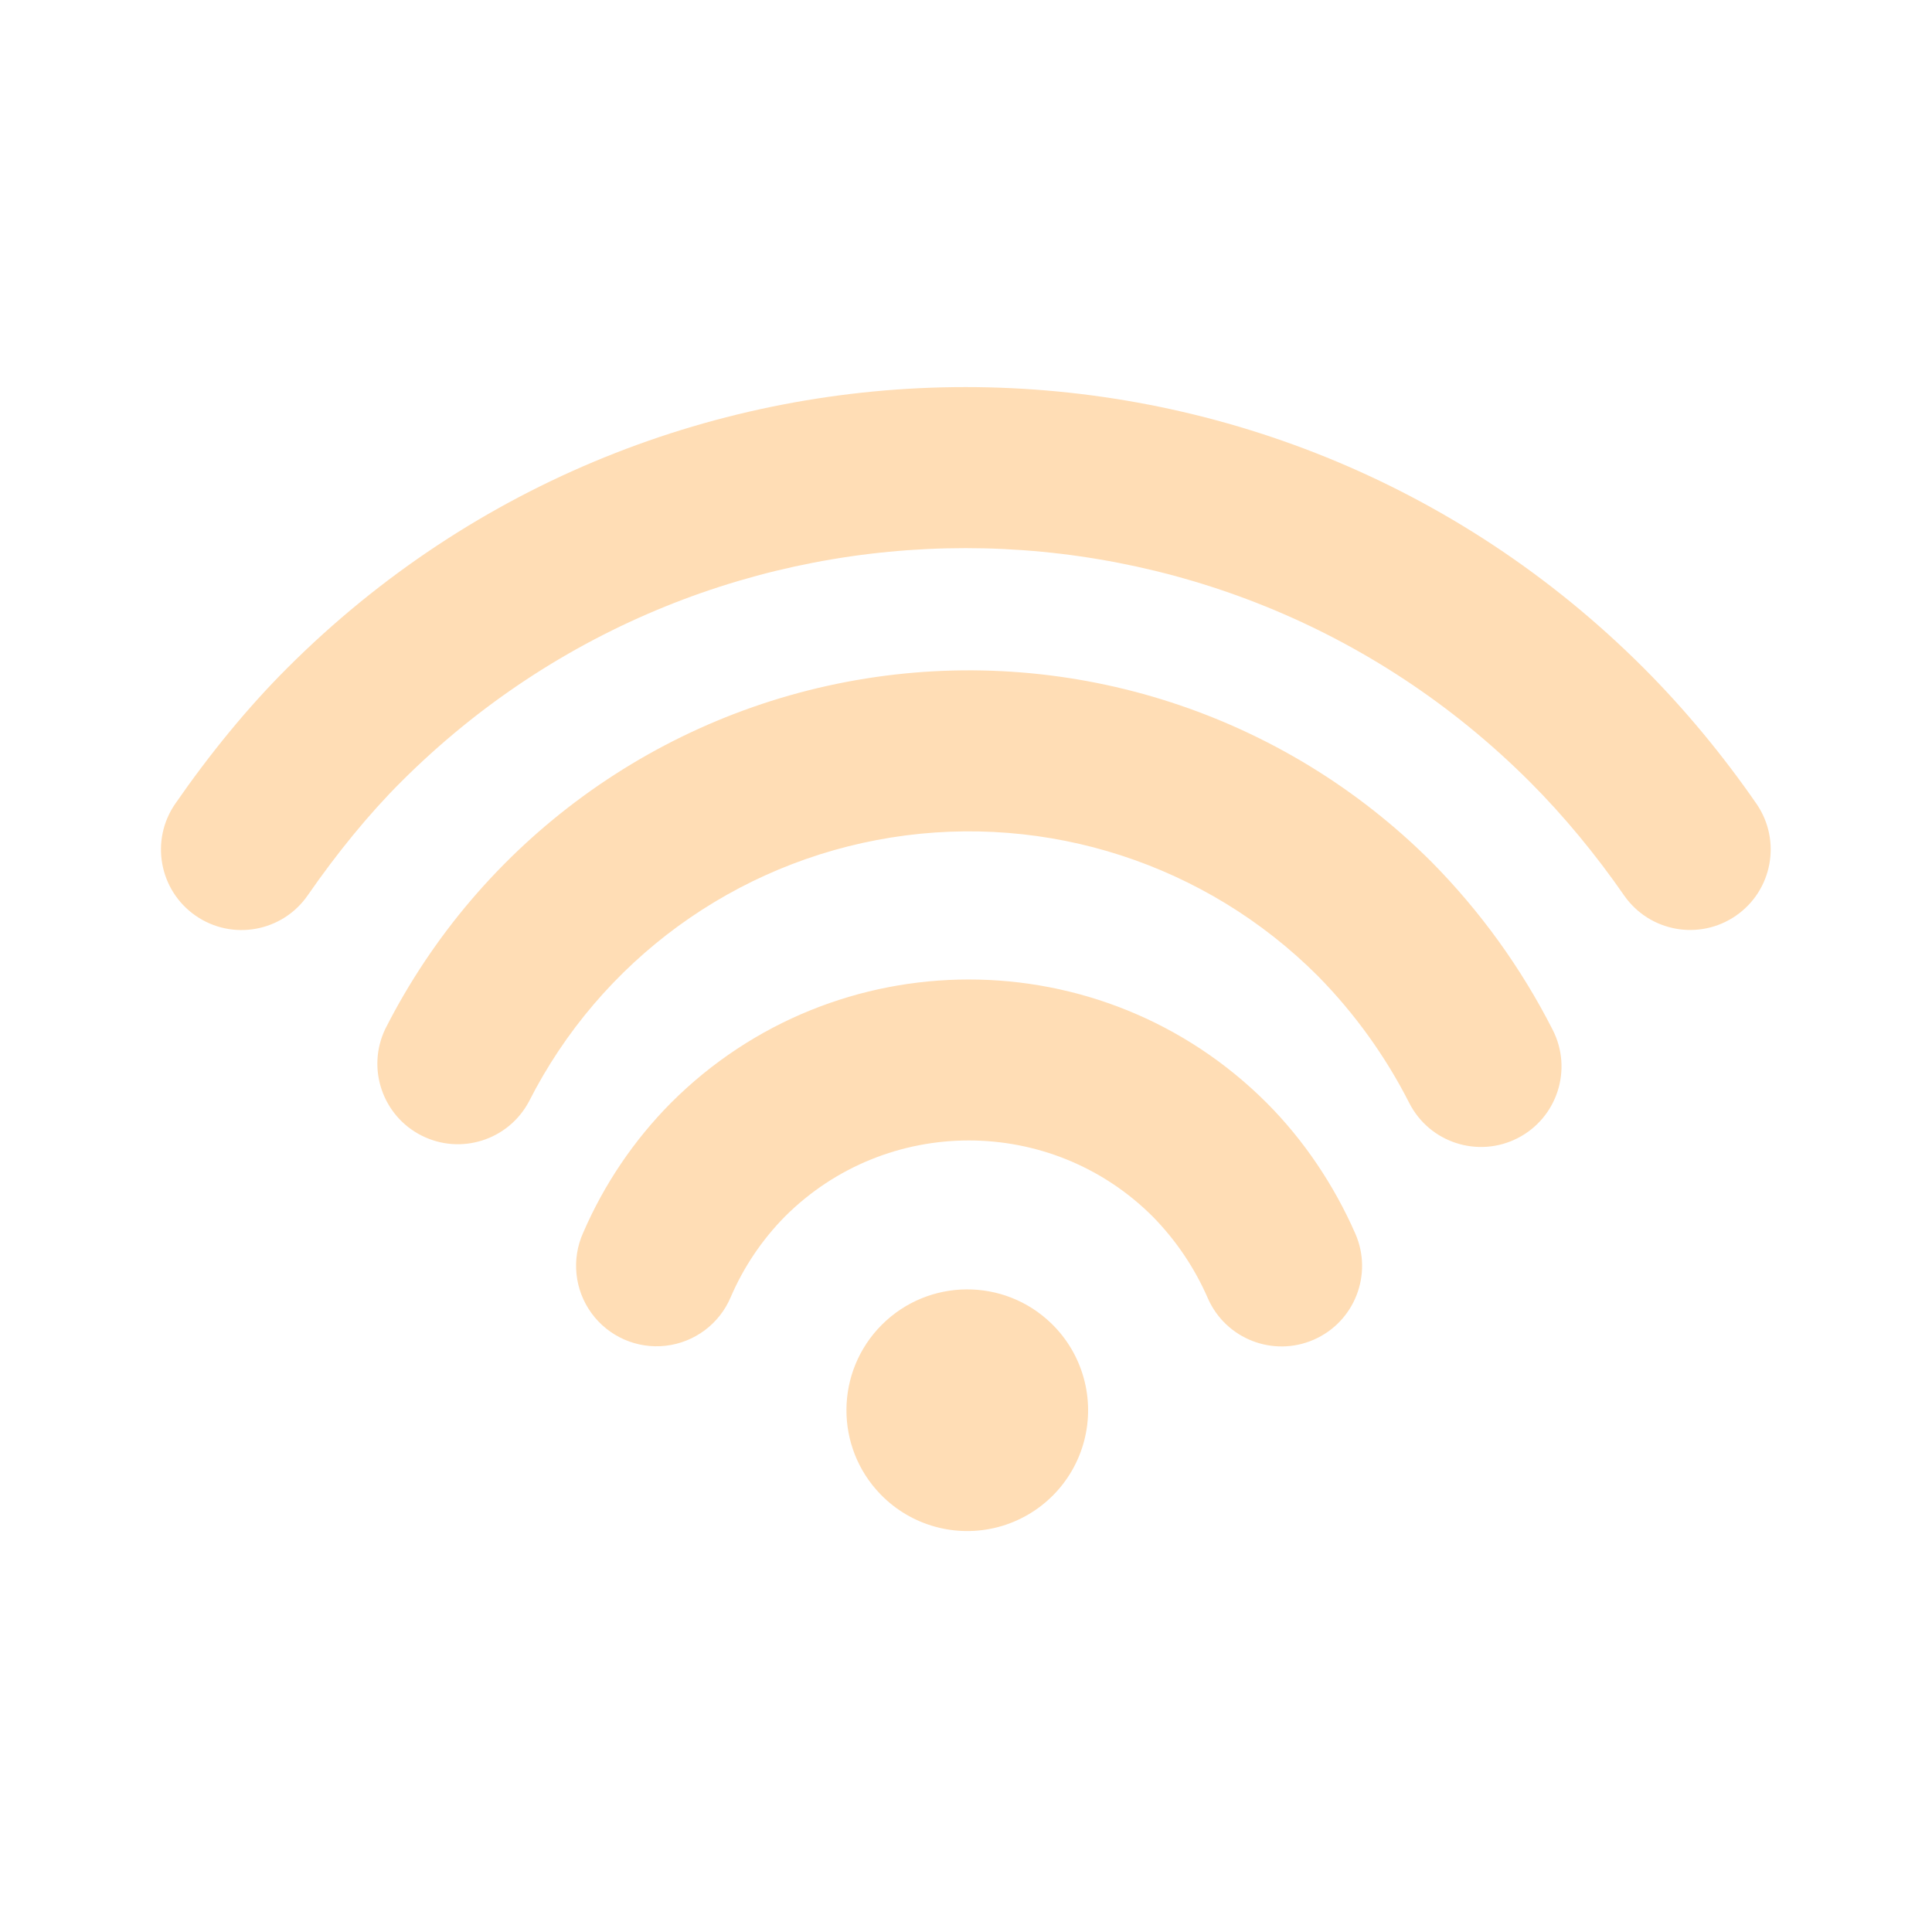
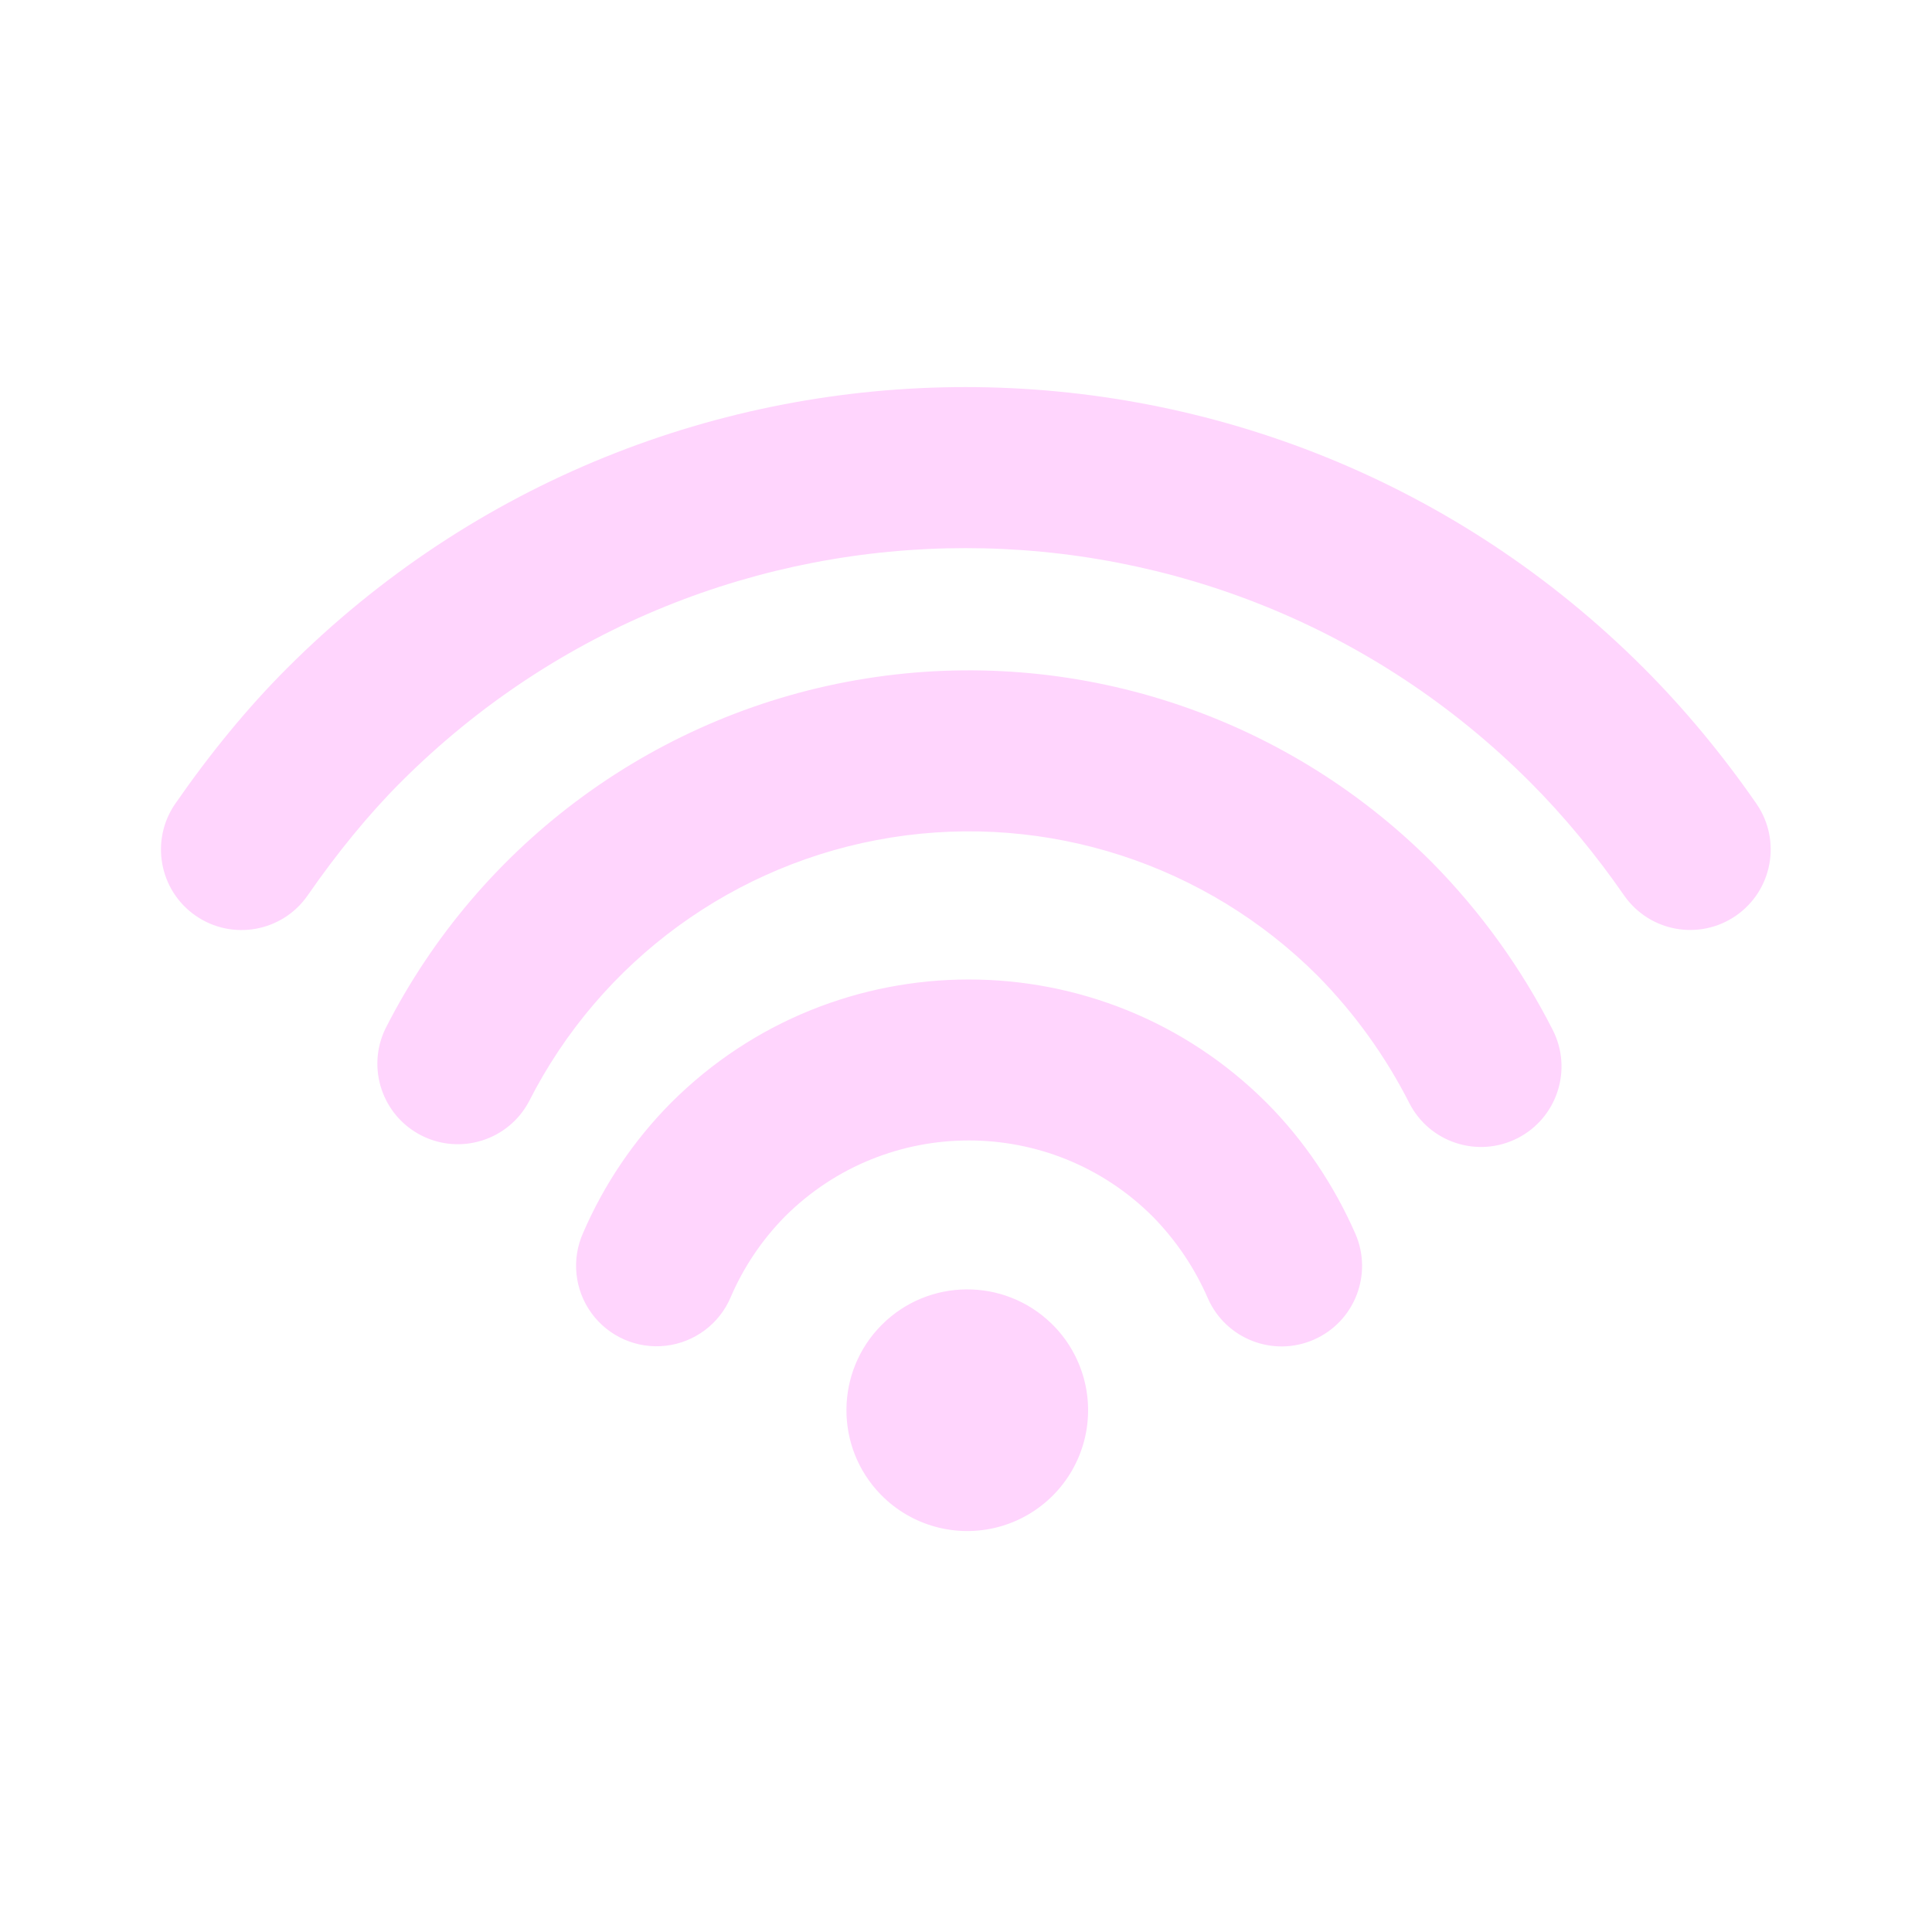
<svg xmlns="http://www.w3.org/2000/svg" width="24" height="24" fill="none" viewBox="0 0 24 24">
-   <path d="M17.784 10.708a8.35 8.35 0 0 1 1.504 2.085 1 1 0 0 1-1.781.91 6.353 6.353 0 0 0-1.137-1.58 6.128 6.128 0 0 0-9.8 1.562 1 1 0 0 1-1.784-.903 8.128 8.128 0 0 1 12.998-2.074ZM15.735 13.7c.46.46.838 1.024 1.101 1.624a1 1 0 1 1-1.832.803 3.36 3.36 0 0 0-.683-1.013 3.233 3.233 0 0 0-4.572 0 3.257 3.257 0 0 0-.672 1 1 1 0 1 1-1.832-.802 5.25 5.25 0 0 1 1.09-1.612 5.233 5.233 0 0 1 7.4 0Zm4.684-5.401c.508.508.987 1.087 1.404 1.691a1 1 0 0 1-1.646 1.136c-.35-.506-.752-.993-1.172-1.413-3.872-3.872-10.15-3.872-14.023 0-.4.399-.797.886-1.16 1.41a1 1 0 0 1-1.644-1.14c.428-.618.9-1.195 1.39-1.684 4.653-4.654 12.198-4.654 16.851 0Zm-7.358 8.142a1.501 1.501 0 1 1-2.122 2.123 1.501 1.501 0 0 1 2.122-2.123Z" fill="#ffddb5" />
+   <path d="M17.784 10.708a8.35 8.35 0 0 1 1.504 2.085 1 1 0 0 1-1.781.91 6.353 6.353 0 0 0-1.137-1.58 6.128 6.128 0 0 0-9.8 1.562 1 1 0 0 1-1.784-.903 8.128 8.128 0 0 1 12.998-2.074ZM15.735 13.7c.46.46.838 1.024 1.101 1.624a1 1 0 1 1-1.832.803 3.36 3.36 0 0 0-.683-1.013 3.233 3.233 0 0 0-4.572 0 3.257 3.257 0 0 0-.672 1 1 1 0 1 1-1.832-.802 5.25 5.25 0 0 1 1.09-1.612 5.233 5.233 0 0 1 7.4 0Zm4.684-5.401c.508.508.987 1.087 1.404 1.691a1 1 0 0 1-1.646 1.136c-.35-.506-.752-.993-1.172-1.413-3.872-3.872-10.15-3.872-14.023 0-.4.399-.797.886-1.16 1.41a1 1 0 0 1-1.644-1.14c.428-.618.9-1.195 1.39-1.684 4.653-4.654 12.198-4.654 16.851 0Zm-7.358 8.142a1.501 1.501 0 1 1-2.122 2.123 1.501 1.501 0 0 1 2.122-2.123Z" fill="#ffd5fd" />
</svg>
